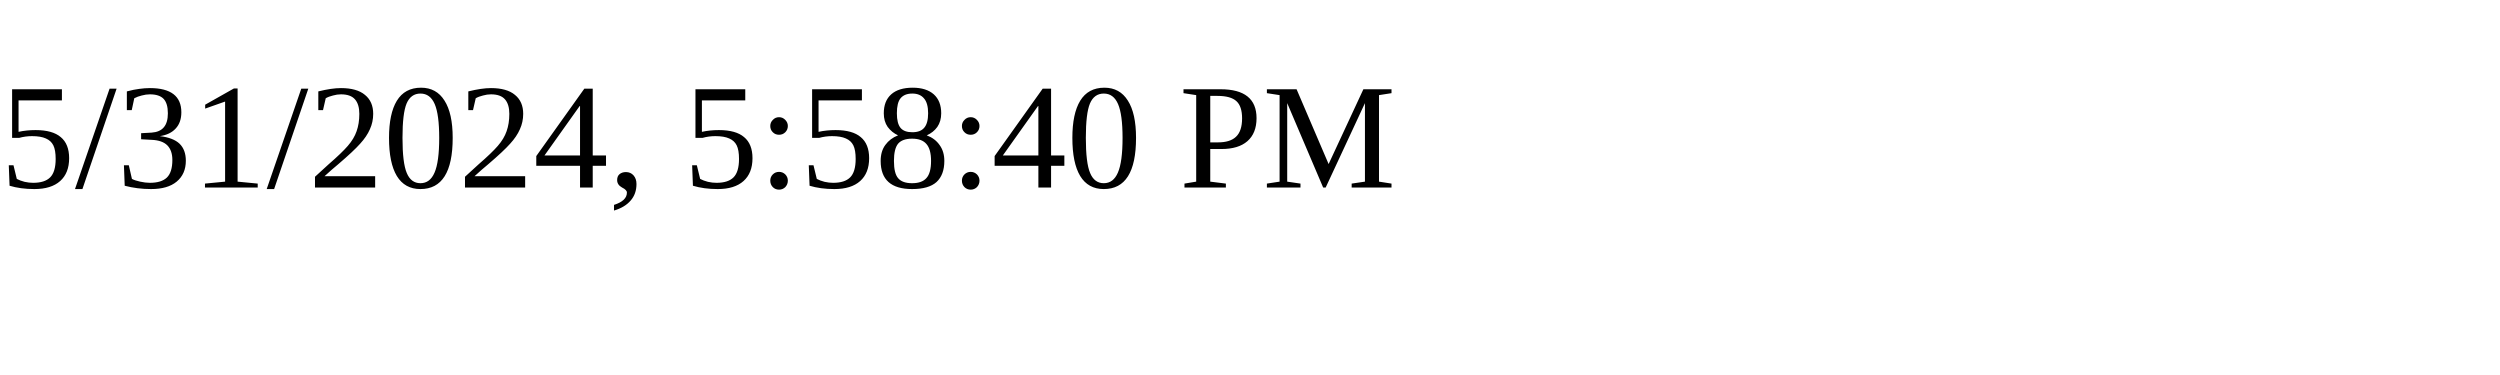
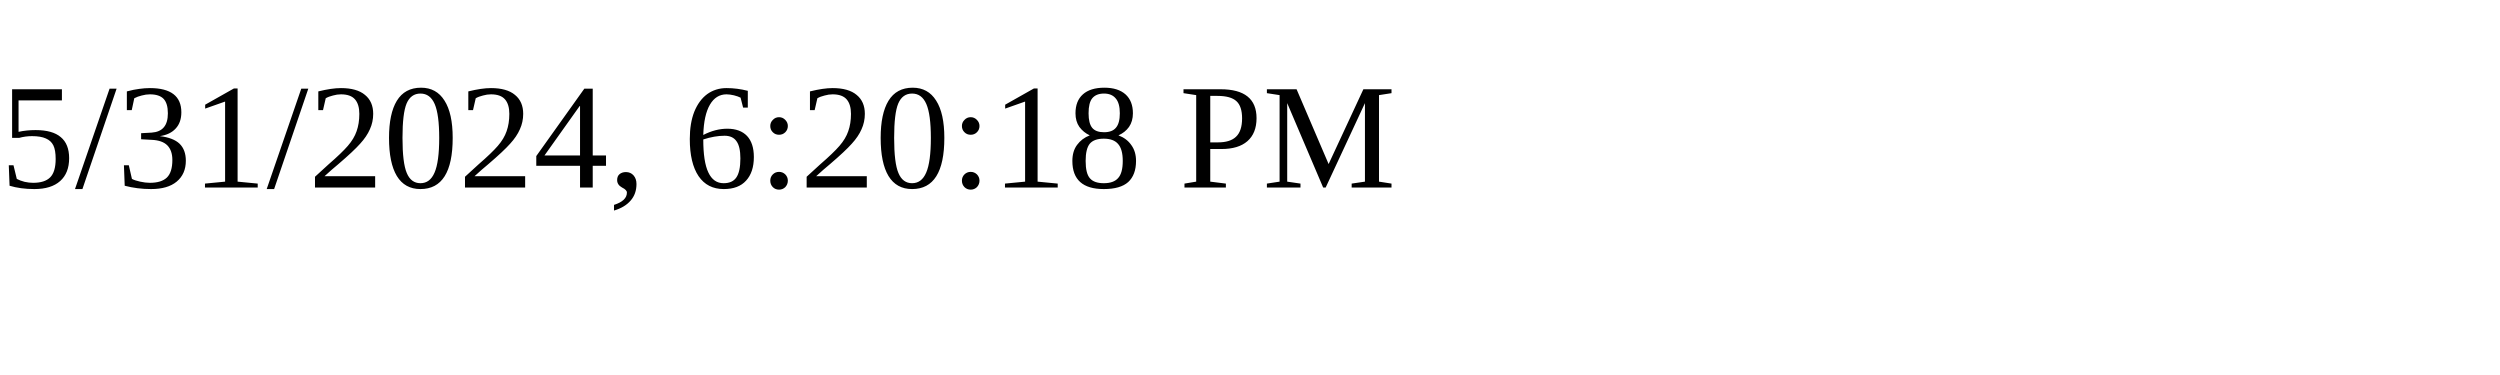
<svg xmlns="http://www.w3.org/2000/svg" height="30" width="200">
-   <text x="0" y="15">5/31/2024, 5:58:40 PM</text>
+   <text x="0" y="15">5/31/2024, 6:20:18 PM</text>
</svg>
